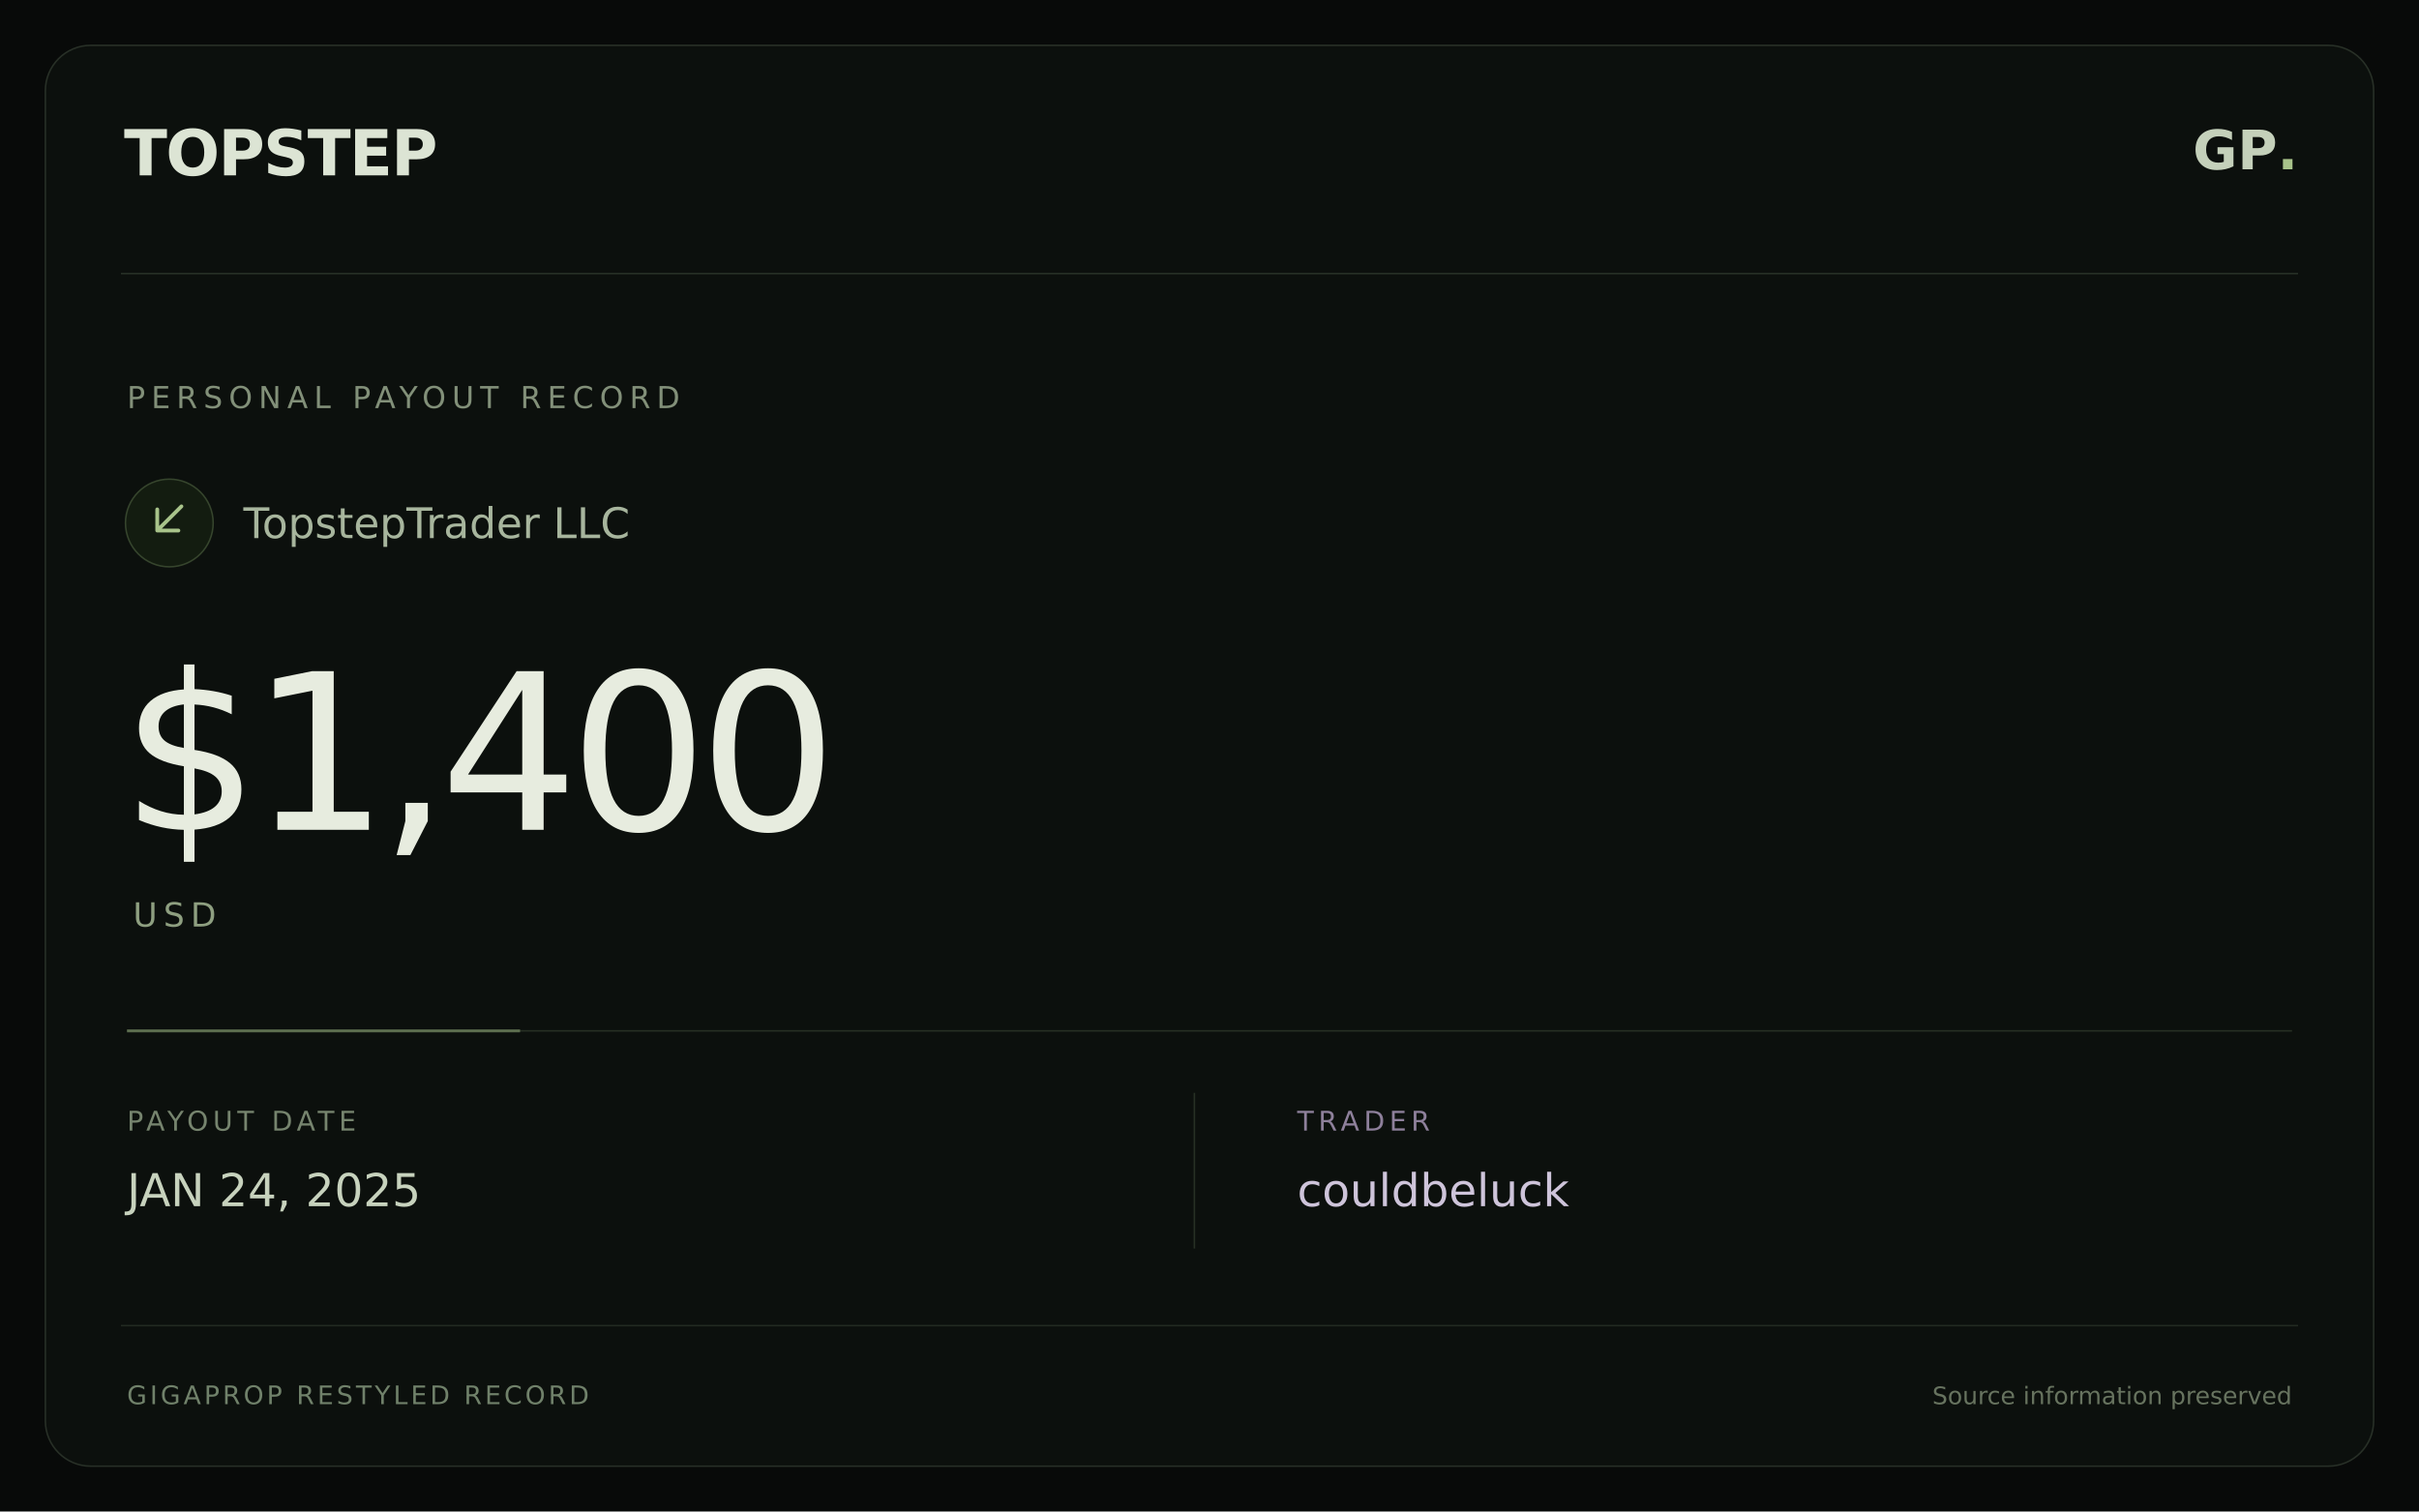
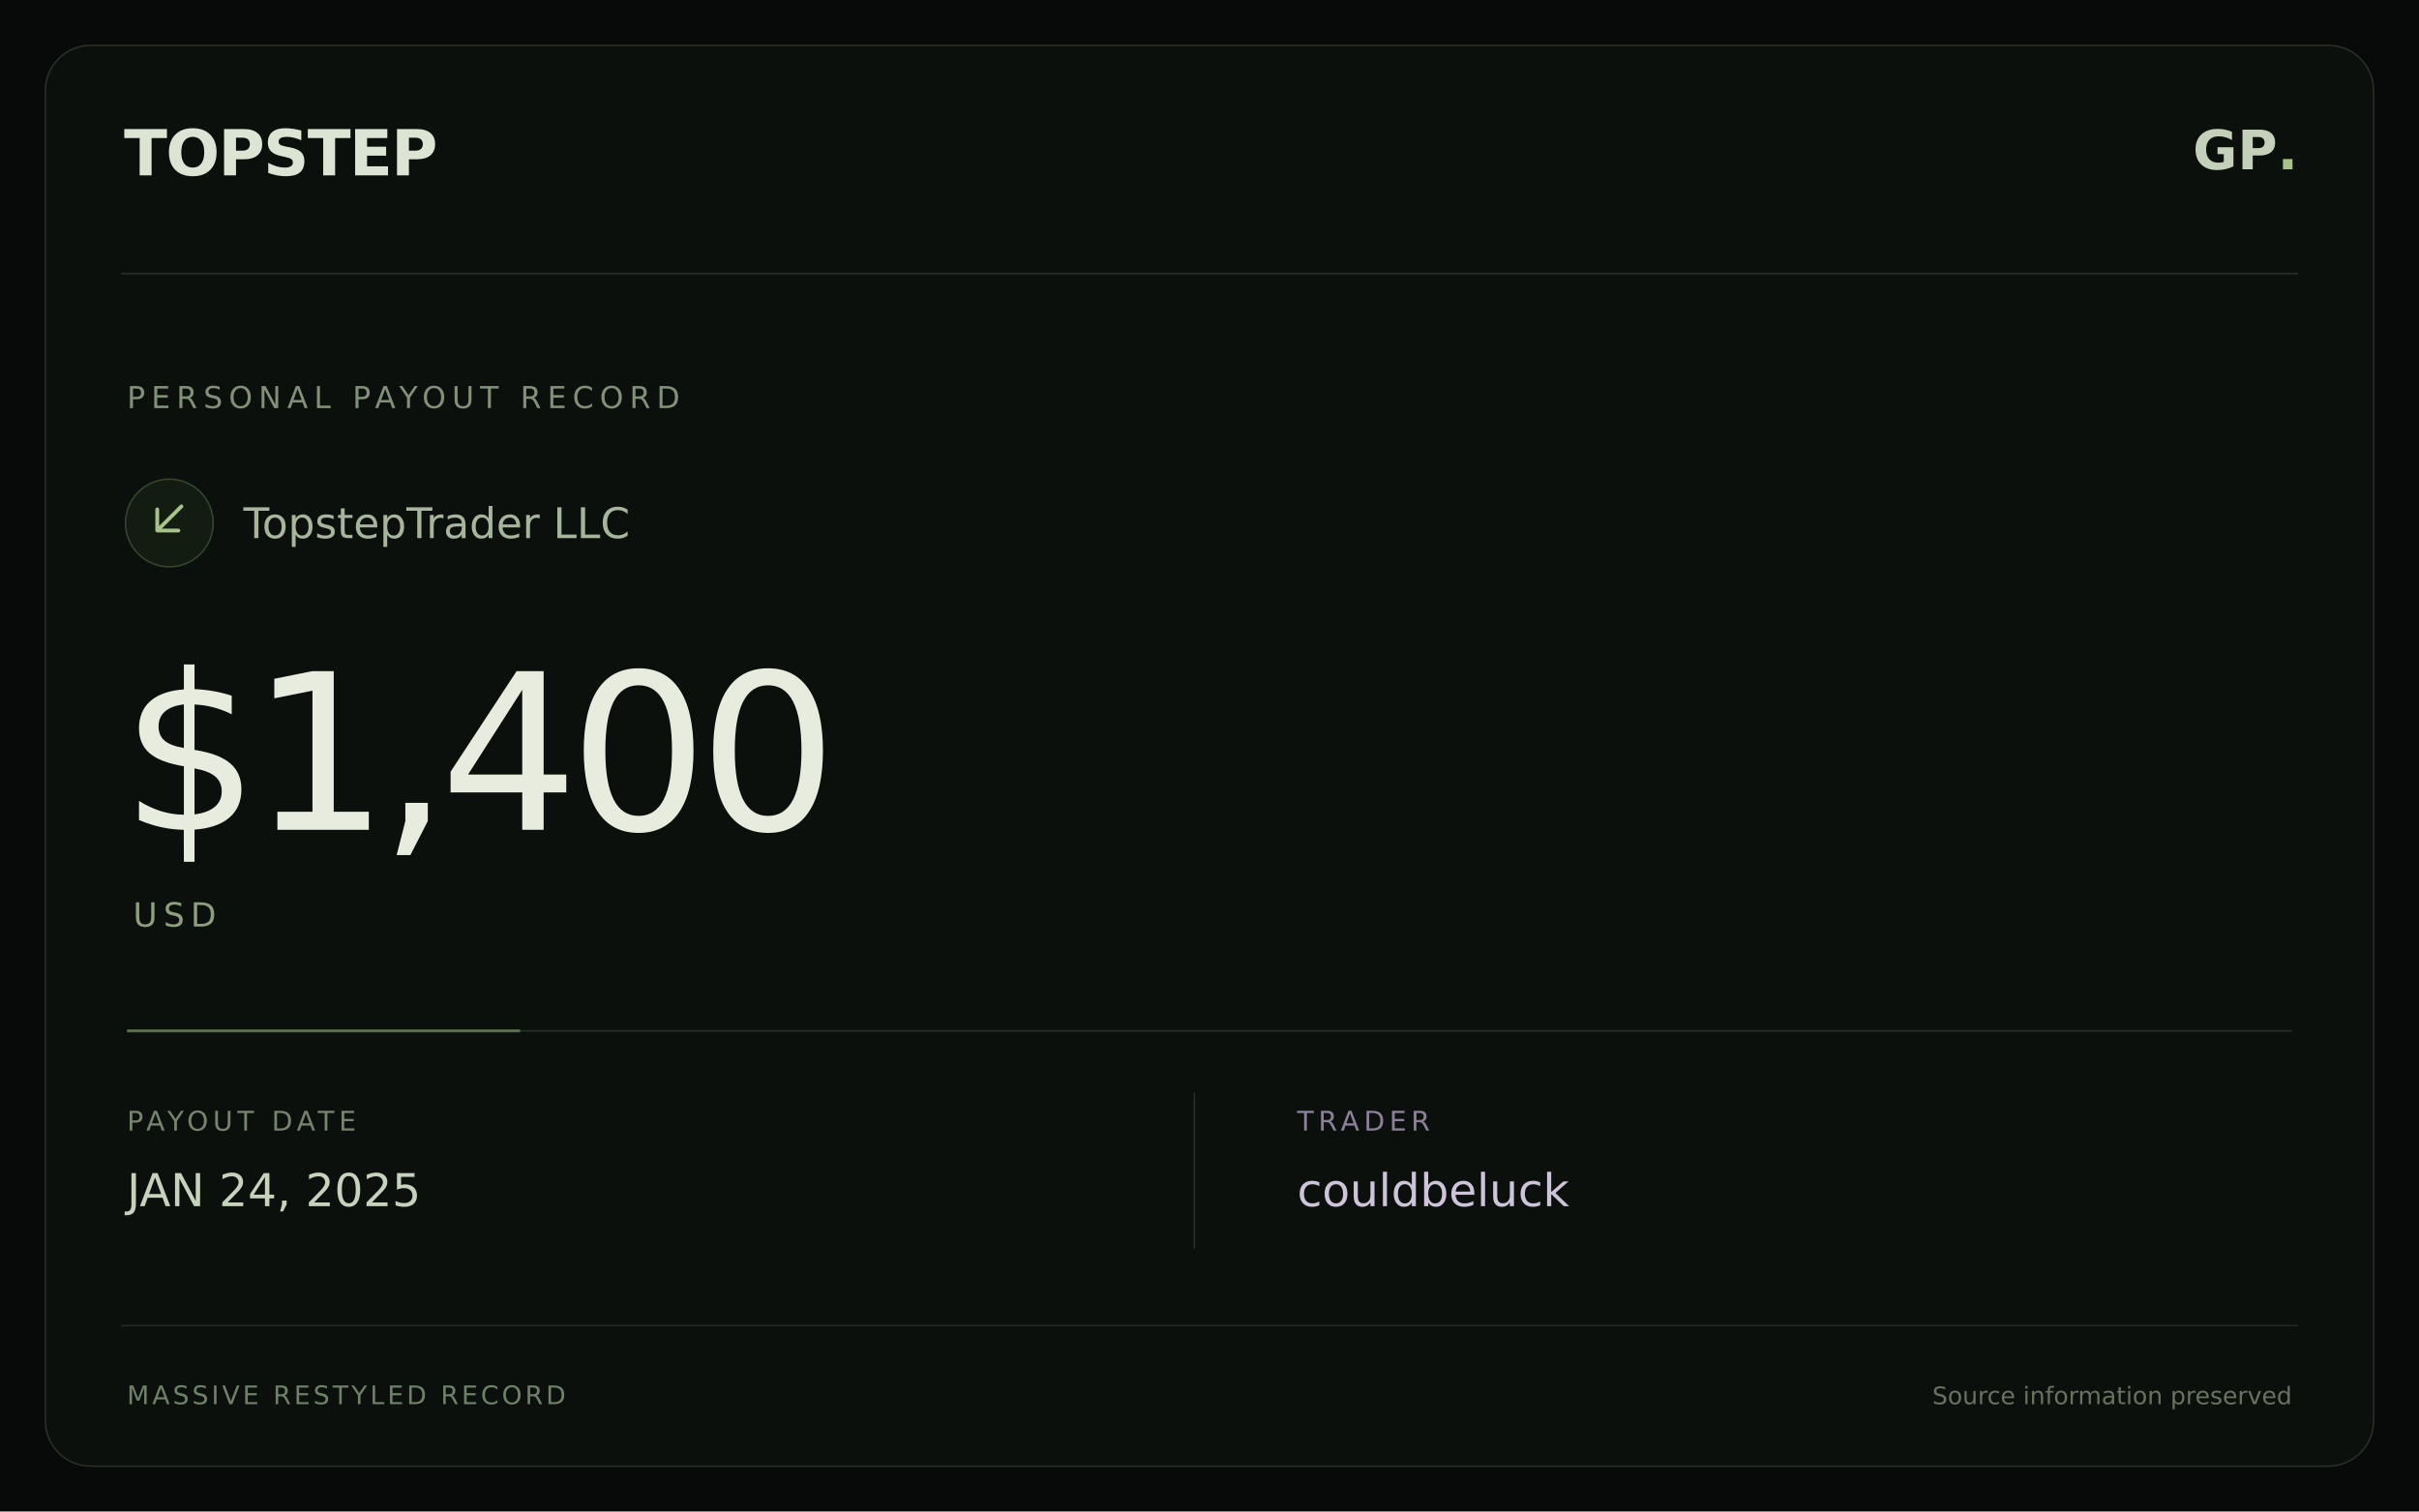
<svg xmlns="http://www.w3.org/2000/svg" width="1600" height="1000" viewBox="0 0 1600 1000">
  <rect width="1600" height="1000" fill="#080a09" />
  <rect x="30" y="30" width="1540" height="940" rx="30" fill="#0c100d" stroke="#283027" />
  <path d="M80 181H1520" stroke="#283027" />
  <text x="82" y="116" fill="#dce4d4" font-family="DejaVu Sans,sans-serif" font-size="42" font-weight="bold" letter-spacing="-1">TOPSTEP</text>
  <text x="1520" y="112" text-anchor="end" fill="#c4d0ba" font-family="DejaVu Sans,sans-serif" font-size="36" font-weight="bold">GP<tspan fill="#a8c38a">.</tspan>
  </text>
  <text x="84" y="270" fill="#829079" font-family="DejaVu Sans,sans-serif" font-size="20" letter-spacing="4">PERSONAL PAYOUT RECORD</text>
  <circle cx="112" cy="346" r="29" fill="#131c10" stroke="#36452d" />
  <path d="M120 335L104 351M104 337V351H118" stroke="#a8c38a" stroke-width="2.5" fill="none" stroke-linecap="round" stroke-linejoin="round" />
  <text x="161" y="356" fill="#a7b59d" font-family="DejaVu Sans,sans-serif" font-size="28">TopstepTrader LLC</text>
  <text x="80" y="549" fill="#e7ecdf" font-family="DejaVu Sans,sans-serif" font-size="144" font-weight="normal" letter-spacing="-6">$1,400</text>
  <text x="88" y="613" fill="#8e9f80" font-family="DejaVu Sans,sans-serif" font-size="22" letter-spacing="4">USD</text>
  <path d="M84 682H1516" stroke="#273024" />
  <path d="M84 682H344" stroke="#a8c38a" stroke-opacity=".45" stroke-width="2" />
  <text x="84" y="748" fill="#76846e" font-family="DejaVu Sans,sans-serif" font-size="18" letter-spacing="3">PAYOUT DATE</text>
  <text x="84" y="798" fill="#c7d2bd" font-family="DejaVu Sans,sans-serif" font-size="30">JAN 24, 2025</text>
  <path d="M790 723V826" stroke="#273024" />
  <text x="858" y="748" fill="#8e809b" font-family="DejaVu Sans,sans-serif" font-size="18" letter-spacing="3">TRADER</text>
  <text x="858" y="798" fill="#cec4da" font-family="DejaVu Sans,sans-serif" font-size="30">couldbeluck</text>
  <path d="M80 877H1520" stroke="#222a21" />
-   <text x="84" y="929" fill="#70816a" font-family="DejaVu Sans,sans-serif" font-size="17" letter-spacing="2">GIGAPROP RESTYLED RECORD</text>
+   <text x="84" y="929" fill="#70816a" font-family="DejaVu Sans,sans-serif" font-size="17" letter-spacing="2">MASSIVE RESTYLED RECORD</text>
  <text x="1516" y="929" text-anchor="end" fill="#67735f" font-family="DejaVu Sans,sans-serif" font-size="16">Source information preserved</text>
</svg>
